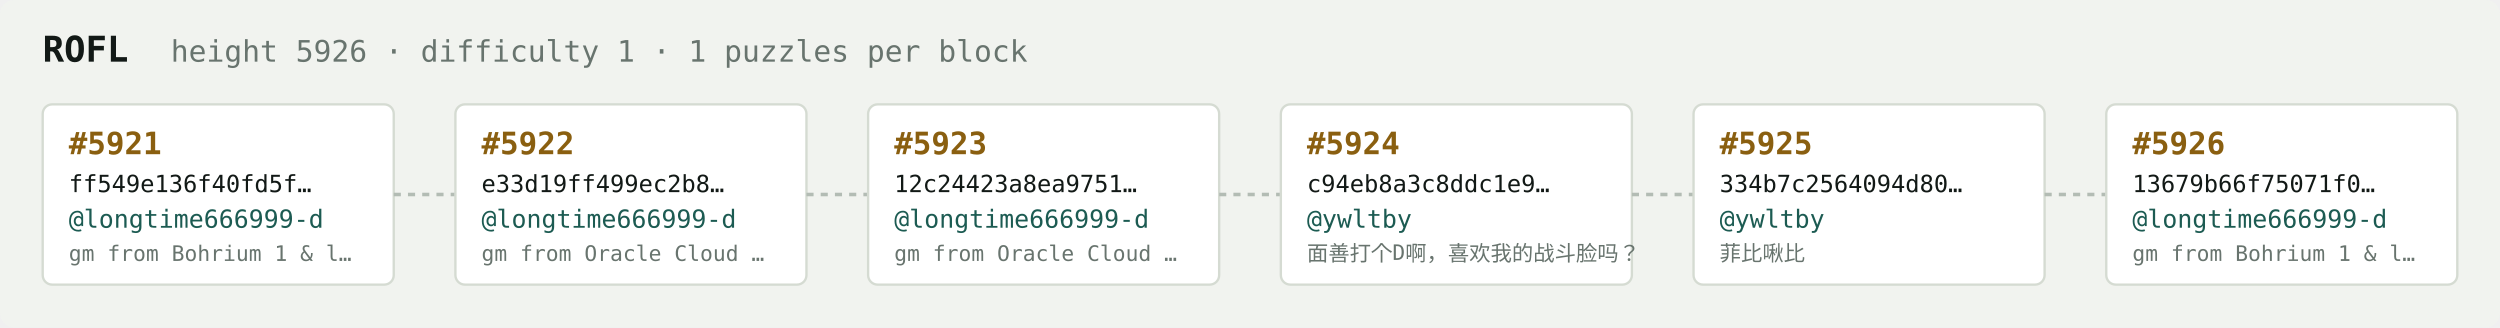
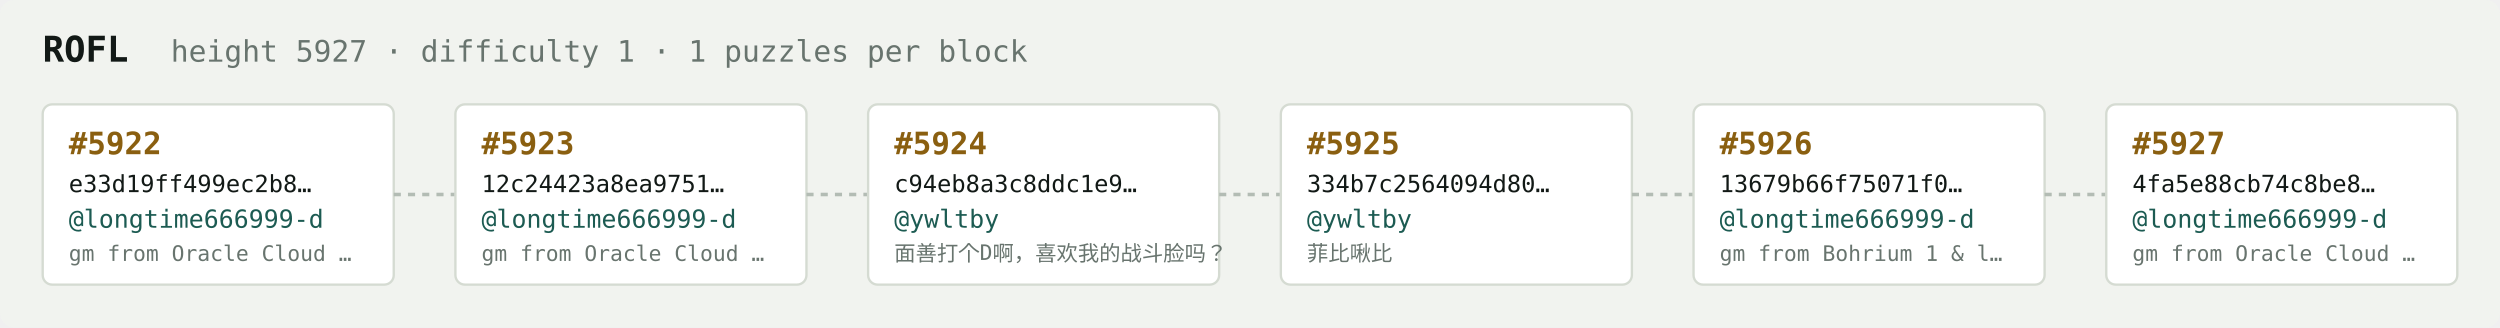
<svg xmlns="http://www.w3.org/2000/svg" width="1054" height="138" viewBox="0 0 1054 138" font-family="ui-monospace,SFMono-Regular,Menlo,monospace">
  <rect fill="#f1f3ef" width="1054" height="138" rx="6" />
  <text x="18" y="26" fill="#121916" font-size="15" font-weight="700">ROFL</text>
-   <text x="72" y="26" fill="#68746e" font-size="12.5">height 5926 · difficulty 1 · 1 puzzles per block</text>
+   <text x="72" y="26" fill="#68746e" font-size="12.5">height 5927 · difficulty 1 · 1 puzzles per block</text>
  <rect x="18" y="44" width="148" height="76" rx="4" fill="#ffffff" stroke="#d5dbd2" stroke-width="1" />
-   <text x="29" y="65" fill="#8a5f10" font-size="13" font-weight="700">#5921</text>
-   <text x="29" y="81" fill="#121916" font-size="10">ff549e136f40fd5f…</text>
+   <text x="29" y="65" fill="#8a5f10" font-size="13" font-weight="700">#5922</text>
+   <text x="29" y="81" fill="#121916" font-size="10">e33d19ff499ec2b8…</text>
  <text x="29" y="96" fill="#1c5b52" font-size="10.5">@longtime666999-d</text>
-   <text x="29" y="110" fill="#68746e" font-size="9">gm from Bohrium 1 &amp; l…</text>
+   <text x="29" y="110" fill="#68746e" font-size="9">gm from Oracle Cloud …</text>
  <line x1="166" y1="82.0" x2="192" y2="82.0" stroke="#b3bcb4" stroke-width="1.5" stroke-dasharray="3 3" />
  <rect x="192" y="44" width="148" height="76" rx="4" fill="#ffffff" stroke="#d5dbd2" stroke-width="1" />
-   <text x="203" y="65" fill="#8a5f10" font-size="13" font-weight="700">#5922</text>
-   <text x="203" y="81" fill="#121916" font-size="10">e33d19ff499ec2b8…</text>
+   <text x="203" y="65" fill="#8a5f10" font-size="13" font-weight="700">#5923</text>
+   <text x="203" y="81" fill="#121916" font-size="10">12c24423a8ea9751…</text>
  <text x="203" y="96" fill="#1c5b52" font-size="10.5">@longtime666999-d</text>
  <text x="203" y="110" fill="#68746e" font-size="9">gm from Oracle Cloud …</text>
  <line x1="340" y1="82.0" x2="366" y2="82.0" stroke="#b3bcb4" stroke-width="1.5" stroke-dasharray="3 3" />
  <rect x="366" y="44" width="148" height="76" rx="4" fill="#ffffff" stroke="#d5dbd2" stroke-width="1" />
-   <text x="377" y="65" fill="#8a5f10" font-size="13" font-weight="700">#5923</text>
-   <text x="377" y="81" fill="#121916" font-size="10">12c24423a8ea9751…</text>
-   <text x="377" y="96" fill="#1c5b52" font-size="10.5">@longtime666999-d</text>
-   <text x="377" y="110" fill="#68746e" font-size="9">gm from Oracle Cloud …</text>
+   <text x="377" y="65" fill="#8a5f10" font-size="13" font-weight="700">#5924</text>
+   <text x="377" y="81" fill="#121916" font-size="10">c94eb8a3c8ddc1e9…</text>
+   <text x="377" y="96" fill="#1c5b52" font-size="10.5">@ywltby</text>
+   <text x="377" y="110" fill="#68746e" font-size="9">面善打个D啊，喜欢我的战斗脸吗？</text>
  <line x1="514" y1="82.0" x2="540" y2="82.0" stroke="#b3bcb4" stroke-width="1.5" stroke-dasharray="3 3" />
  <rect x="540" y="44" width="148" height="76" rx="4" fill="#ffffff" stroke="#d5dbd2" stroke-width="1" />
-   <text x="551" y="65" fill="#8a5f10" font-size="13" font-weight="700">#5924</text>
-   <text x="551" y="81" fill="#121916" font-size="10">c94eb8a3c8ddc1e9…</text>
+   <text x="551" y="65" fill="#8a5f10" font-size="13" font-weight="700">#5925</text>
+   <text x="551" y="81" fill="#121916" font-size="10">334b7c2564094d80…</text>
  <text x="551" y="96" fill="#1c5b52" font-size="10.5">@ywltby</text>
-   <text x="551" y="110" fill="#68746e" font-size="9">面善打个D啊，喜欢我的战斗脸吗？</text>
+   <text x="551" y="110" fill="#68746e" font-size="9">菲比啾比</text>
  <line x1="688" y1="82.0" x2="714" y2="82.0" stroke="#b3bcb4" stroke-width="1.5" stroke-dasharray="3 3" />
  <rect x="714" y="44" width="148" height="76" rx="4" fill="#ffffff" stroke="#d5dbd2" stroke-width="1" />
-   <text x="725" y="65" fill="#8a5f10" font-size="13" font-weight="700">#5925</text>
-   <text x="725" y="81" fill="#121916" font-size="10">334b7c2564094d80…</text>
-   <text x="725" y="96" fill="#1c5b52" font-size="10.5">@ywltby</text>
-   <text x="725" y="110" fill="#68746e" font-size="9">菲比啾比</text>
+   <text x="725" y="65" fill="#8a5f10" font-size="13" font-weight="700">#5926</text>
+   <text x="725" y="81" fill="#121916" font-size="10">13679b66f75071f0…</text>
+   <text x="725" y="96" fill="#1c5b52" font-size="10.5">@longtime666999-d</text>
+   <text x="725" y="110" fill="#68746e" font-size="9">gm from Bohrium 1 &amp; l…</text>
  <line x1="862" y1="82.0" x2="888" y2="82.0" stroke="#b3bcb4" stroke-width="1.5" stroke-dasharray="3 3" />
  <rect x="888" y="44" width="148" height="76" rx="4" fill="#ffffff" stroke="#d5dbd2" stroke-width="1" />
-   <text x="899" y="65" fill="#8a5f10" font-size="13" font-weight="700">#5926</text>
-   <text x="899" y="81" fill="#121916" font-size="10">13679b66f75071f0…</text>
+   <text x="899" y="65" fill="#8a5f10" font-size="13" font-weight="700">#5927</text>
+   <text x="899" y="81" fill="#121916" font-size="10">4fa5e88cb74c8be8…</text>
  <text x="899" y="96" fill="#1c5b52" font-size="10.5">@longtime666999-d</text>
-   <text x="899" y="110" fill="#68746e" font-size="9">gm from Bohrium 1 &amp; l…</text>
+   <text x="899" y="110" fill="#68746e" font-size="9">gm from Oracle Cloud …</text>
</svg>
